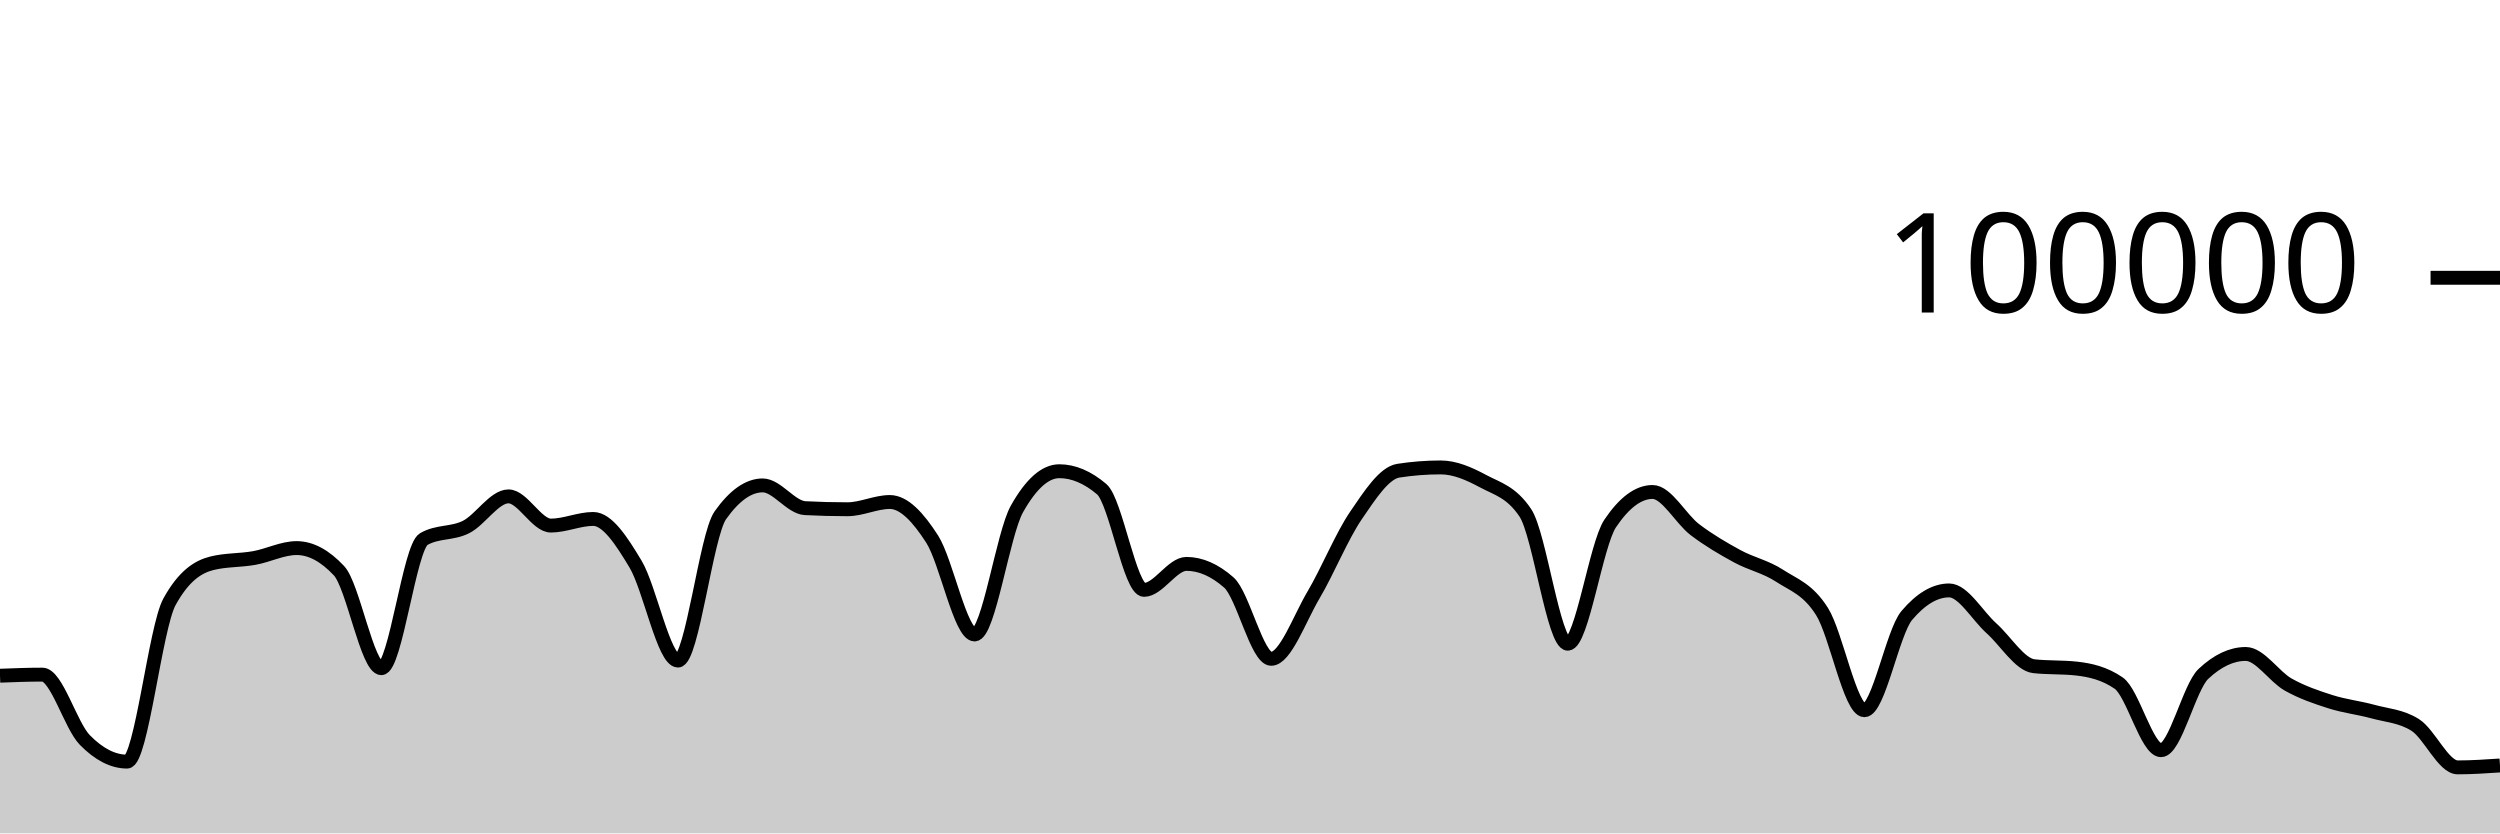
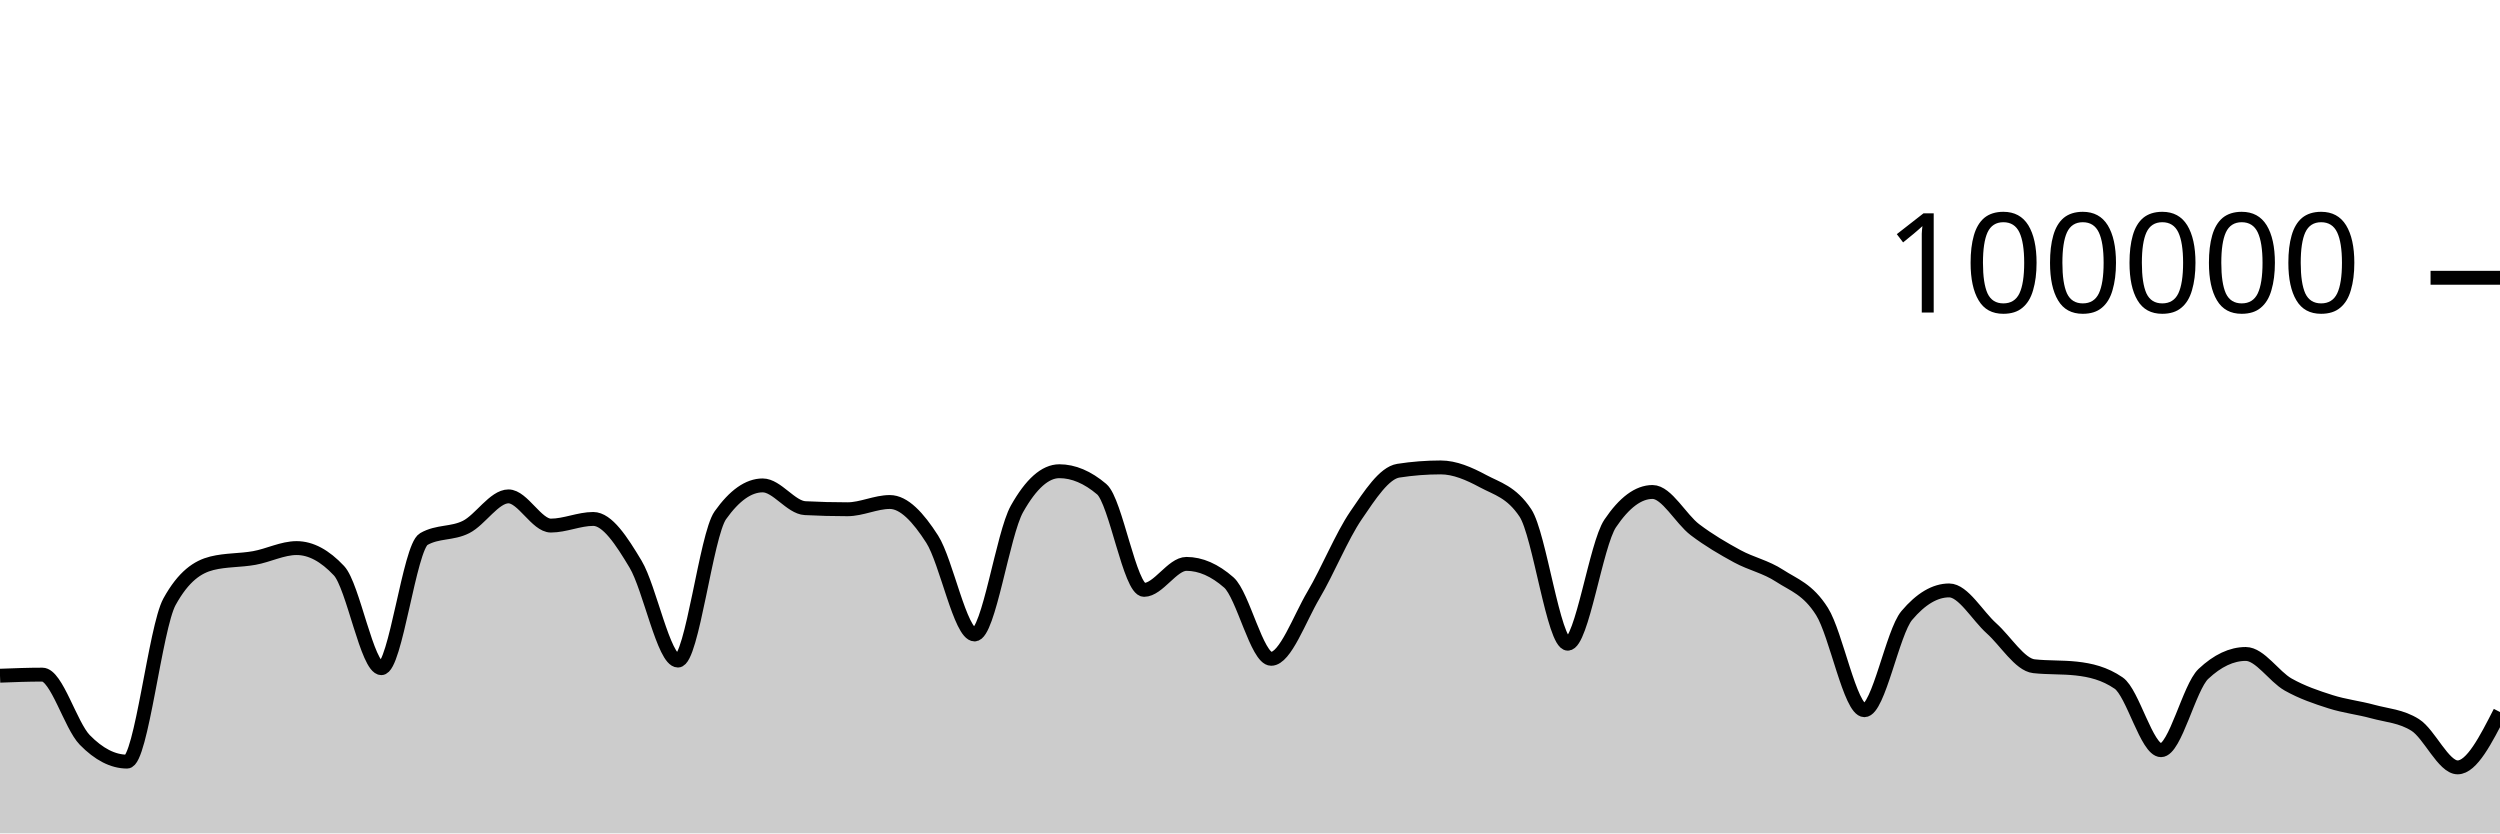
<svg xmlns="http://www.w3.org/2000/svg" viewBox="0 0 180 60">
  <g transform="translate(0,20)">
-     <path class="area" fill="rgba(0, 0, 0, 0.2)" d="M0,28.651C1.017,28.612,2.034,28.573,3.051,28.573C4.068,28.573,5.085,32.231,6.102,33.273C7.119,34.315,8.136,34.836,9.153,34.836C10.169,34.836,11.186,25.175,12.203,23.328C13.22,21.48,14.237,20.81,15.254,20.556C16.271,20.303,17.288,20.359,18.305,20.176C19.322,19.994,20.339,19.462,21.356,19.462C22.373,19.462,23.39,20.005,24.407,21.091C25.424,22.177,26.441,28.109,27.458,28.109C28.475,28.109,29.492,19.397,30.508,18.815C31.525,18.233,32.542,18.455,33.559,17.942C34.576,17.43,35.593,15.739,36.61,15.739C37.627,15.739,38.644,17.842,39.661,17.842C40.678,17.842,41.695,17.364,42.712,17.364C43.729,17.364,44.746,18.924,45.763,20.623C46.78,22.323,47.797,27.562,48.814,27.562C49.831,27.562,50.847,18.534,51.864,17.1C52.881,15.666,53.898,14.949,54.915,14.949C55.932,14.949,56.949,16.535,57.966,16.587C58.983,16.64,60,16.666,61.017,16.666C62.034,16.666,63.051,16.144,64.068,16.144C65.085,16.144,66.102,17.233,67.119,18.822C68.136,20.412,69.153,25.682,70.169,25.682C71.186,25.682,72.203,18.452,73.22,16.642C74.237,14.833,75.254,13.928,76.271,13.928C77.288,13.928,78.305,14.359,79.322,15.221C80.339,16.083,81.356,22.471,82.373,22.471C83.39,22.471,84.407,20.6,85.424,20.6C86.441,20.6,87.458,21.046,88.475,21.938C89.492,22.831,90.508,27.435,91.525,27.435C92.542,27.435,93.559,24.552,94.576,22.833C95.593,21.113,96.61,18.607,97.627,17.117C98.644,15.626,99.661,14.049,100.678,13.891C101.695,13.733,102.712,13.654,103.729,13.654C104.746,13.654,105.763,14.097,106.78,14.643C107.797,15.19,108.814,15.407,109.831,16.933C110.847,18.46,111.864,26.347,112.881,26.347C113.898,26.347,114.915,19.202,115.932,17.69C116.949,16.178,117.966,15.422,118.983,15.422C120,15.422,121.017,17.364,122.034,18.136C123.051,18.907,124.068,19.498,125.085,20.052C126.102,20.605,127.119,20.795,128.136,21.458C129.153,22.121,130.169,22.416,131.186,24.029C132.203,25.642,133.22,31.136,134.237,31.136C135.254,31.136,136.271,25.52,137.288,24.316C138.305,23.112,139.322,22.51,140.339,22.51C141.356,22.51,142.373,24.332,143.39,25.242C144.407,26.152,145.424,27.857,146.441,27.968C147.458,28.079,148.475,28.024,149.492,28.135C150.508,28.246,151.525,28.483,152.542,29.18C153.559,29.876,154.576,34.014,155.593,34.014C156.61,34.014,157.627,29.478,158.644,28.521C159.661,27.564,160.678,27.085,161.695,27.085C162.712,27.085,163.729,28.712,164.746,29.286C165.763,29.859,166.78,30.2,167.797,30.524C168.814,30.849,169.831,30.955,170.847,31.234C171.864,31.513,172.881,31.555,173.898,32.198C174.915,32.841,175.932,35.251,176.949,35.251C177.966,35.251,178.983,35.182,180,35.114L180,40C178.983,40,177.966,40,176.949,40C175.932,40,174.915,40,173.898,40C172.881,40,171.864,40,170.847,40C169.831,40,168.814,40,167.797,40C166.78,40,165.763,40,164.746,40C163.729,40,162.712,40,161.695,40C160.678,40,159.661,40,158.644,40C157.627,40,156.61,40,155.593,40C154.576,40,153.559,40,152.542,40C151.525,40,150.508,40,149.492,40C148.475,40,147.458,40,146.441,40C145.424,40,144.407,40,143.39,40C142.373,40,141.356,40,140.339,40C139.322,40,138.305,40,137.288,40C136.271,40,135.254,40,134.237,40C133.22,40,132.203,40,131.186,40C130.169,40,129.153,40,128.136,40C127.119,40,126.102,40,125.085,40C124.068,40,123.051,40,122.034,40C121.017,40,120,40,118.983,40C117.966,40,116.949,40,115.932,40C114.915,40,113.898,40,112.881,40C111.864,40,110.847,40,109.831,40C108.814,40,107.797,40,106.78,40C105.763,40,104.746,40,103.729,40C102.712,40,101.695,40,100.678,40C99.661,40,98.644,40,97.627,40C96.61,40,95.593,40,94.576,40C93.559,40,92.542,40,91.525,40C90.508,40,89.492,40,88.475,40C87.458,40,86.441,40,85.424,40C84.407,40,83.39,40,82.373,40C81.356,40,80.339,40,79.322,40C78.305,40,77.288,40,76.271,40C75.254,40,74.237,40,73.22,40C72.203,40,71.186,40,70.169,40C69.153,40,68.136,40,67.119,40C66.102,40,65.085,40,64.068,40C63.051,40,62.034,40,61.017,40C60,40,58.983,40,57.966,40C56.949,40,55.932,40,54.915,40C53.898,40,52.881,40,51.864,40C50.847,40,49.831,40,48.814,40C47.797,40,46.78,40,45.763,40C44.746,40,43.729,40,42.712,40C41.695,40,40.678,40,39.661,40C38.644,40,37.627,40,36.61,40C35.593,40,34.576,40,33.559,40C32.542,40,31.525,40,30.508,40C29.492,40,28.475,40,27.458,40C26.441,40,25.424,40,24.407,40C23.39,40,22.373,40,21.356,40C20.339,40,19.322,40,18.305,40C17.288,40,16.271,40,15.254,40C14.237,40,13.22,40,12.203,40C11.186,40,10.169,40,9.153,40C8.136,40,7.119,40,6.102,40C5.085,40,4.068,40,3.051,40C2.034,40,1.017,40,0,40Z" />
-     <path class="line" stroke="black" fill="none" d="M0,28.651C1.017,28.612,2.034,28.573,3.051,28.573C4.068,28.573,5.085,32.231,6.102,33.273C7.119,34.315,8.136,34.836,9.153,34.836C10.169,34.836,11.186,25.175,12.203,23.328C13.22,21.48,14.237,20.81,15.254,20.556C16.271,20.303,17.288,20.359,18.305,20.176C19.322,19.994,20.339,19.462,21.356,19.462C22.373,19.462,23.39,20.005,24.407,21.091C25.424,22.177,26.441,28.109,27.458,28.109C28.475,28.109,29.492,19.397,30.508,18.815C31.525,18.233,32.542,18.455,33.559,17.942C34.576,17.43,35.593,15.739,36.61,15.739C37.627,15.739,38.644,17.842,39.661,17.842C40.678,17.842,41.695,17.364,42.712,17.364C43.729,17.364,44.746,18.924,45.763,20.623C46.78,22.323,47.797,27.562,48.814,27.562C49.831,27.562,50.847,18.534,51.864,17.1C52.881,15.666,53.898,14.949,54.915,14.949C55.932,14.949,56.949,16.535,57.966,16.587C58.983,16.64,60,16.666,61.017,16.666C62.034,16.666,63.051,16.144,64.068,16.144C65.085,16.144,66.102,17.233,67.119,18.822C68.136,20.412,69.153,25.682,70.169,25.682C71.186,25.682,72.203,18.452,73.22,16.642C74.237,14.833,75.254,13.928,76.271,13.928C77.288,13.928,78.305,14.359,79.322,15.221C80.339,16.083,81.356,22.471,82.373,22.471C83.39,22.471,84.407,20.6,85.424,20.6C86.441,20.6,87.458,21.046,88.475,21.938C89.492,22.831,90.508,27.435,91.525,27.435C92.542,27.435,93.559,24.552,94.576,22.833C95.593,21.113,96.61,18.607,97.627,17.117C98.644,15.626,99.661,14.049,100.678,13.891C101.695,13.733,102.712,13.654,103.729,13.654C104.746,13.654,105.763,14.097,106.78,14.643C107.797,15.19,108.814,15.407,109.831,16.933C110.847,18.46,111.864,26.347,112.881,26.347C113.898,26.347,114.915,19.202,115.932,17.69C116.949,16.178,117.966,15.422,118.983,15.422C120,15.422,121.017,17.364,122.034,18.136C123.051,18.907,124.068,19.498,125.085,20.052C126.102,20.605,127.119,20.795,128.136,21.458C129.153,22.121,130.169,22.416,131.186,24.029C132.203,25.642,133.22,31.136,134.237,31.136C135.254,31.136,136.271,25.52,137.288,24.316C138.305,23.112,139.322,22.51,140.339,22.51C141.356,22.51,142.373,24.332,143.39,25.242C144.407,26.152,145.424,27.857,146.441,27.968C147.458,28.079,148.475,28.024,149.492,28.135C150.508,28.246,151.525,28.483,152.542,29.18C153.559,29.876,154.576,34.014,155.593,34.014C156.61,34.014,157.627,29.478,158.644,28.521C159.661,27.564,160.678,27.085,161.695,27.085C162.712,27.085,163.729,28.712,164.746,29.286C165.763,29.859,166.78,30.2,167.797,30.524C168.814,30.849,169.831,30.955,170.847,31.234C171.864,31.513,172.881,31.555,173.898,32.198C174.915,32.841,175.932,35.251,176.949,35.251C177.966,35.251,178.983,35.182,180,35.114" />
+     <path class="area" fill="rgba(0, 0, 0, 0.2)" d="M0,28.651C1.017,28.612,2.034,28.573,3.051,28.573C4.068,28.573,5.085,32.231,6.102,33.273C7.119,34.315,8.136,34.836,9.153,34.836C10.169,34.836,11.186,25.175,12.203,23.328C13.22,21.48,14.237,20.81,15.254,20.556C16.271,20.303,17.288,20.359,18.305,20.176C19.322,19.994,20.339,19.462,21.356,19.462C22.373,19.462,23.39,20.005,24.407,21.091C25.424,22.177,26.441,28.109,27.458,28.109C28.475,28.109,29.492,19.397,30.508,18.815C31.525,18.233,32.542,18.455,33.559,17.942C34.576,17.43,35.593,15.739,36.61,15.739C37.627,15.739,38.644,17.842,39.661,17.842C40.678,17.842,41.695,17.364,42.712,17.364C43.729,17.364,44.746,18.924,45.763,20.623C46.78,22.323,47.797,27.562,48.814,27.562C49.831,27.562,50.847,18.534,51.864,17.1C52.881,15.666,53.898,14.949,54.915,14.949C55.932,14.949,56.949,16.535,57.966,16.587C58.983,16.64,60,16.666,61.017,16.666C62.034,16.666,63.051,16.144,64.068,16.144C65.085,16.144,66.102,17.233,67.119,18.822C68.136,20.412,69.153,25.682,70.169,25.682C71.186,25.682,72.203,18.452,73.22,16.642C74.237,14.833,75.254,13.928,76.271,13.928C77.288,13.928,78.305,14.359,79.322,15.221C80.339,16.083,81.356,22.471,82.373,22.471C83.39,22.471,84.407,20.6,85.424,20.6C86.441,20.6,87.458,21.046,88.475,21.938C89.492,22.831,90.508,27.435,91.525,27.435C92.542,27.435,93.559,24.552,94.576,22.833C95.593,21.113,96.61,18.607,97.627,17.117C98.644,15.626,99.661,14.049,100.678,13.891C101.695,13.733,102.712,13.654,103.729,13.654C104.746,13.654,105.763,14.097,106.78,14.643C107.797,15.19,108.814,15.407,109.831,16.933C110.847,18.46,111.864,26.347,112.881,26.347C113.898,26.347,114.915,19.202,115.932,17.69C116.949,16.178,117.966,15.422,118.983,15.422C120,15.422,121.017,17.364,122.034,18.136C123.051,18.907,124.068,19.498,125.085,20.052C126.102,20.605,127.119,20.795,128.136,21.458C129.153,22.121,130.169,22.416,131.186,24.029C132.203,25.642,133.22,31.136,134.237,31.136C135.254,31.136,136.271,25.52,137.288,24.316C138.305,23.112,139.322,22.51,140.339,22.51C141.356,22.51,142.373,24.332,143.39,25.242C144.407,26.152,145.424,27.857,146.441,27.968C147.458,28.079,148.475,28.024,149.492,28.135C150.508,28.246,151.525,28.483,152.542,29.18C153.559,29.876,154.576,34.014,155.593,34.014C156.61,34.014,157.627,29.478,158.644,28.521C159.661,27.564,160.678,27.085,161.695,27.085C162.712,27.085,163.729,28.712,164.746,29.286C165.763,29.859,166.78,30.2,167.797,30.524C168.814,30.849,169.831,30.955,170.847,31.234C171.864,31.513,172.881,31.555,173.898,32.198C174.915,32.841,175.932,35.251,176.949,35.251C177.966,35.251,178.983,33.258,180,31.266L180,40C178.983,40,177.966,40,176.949,40C175.932,40,174.915,40,173.898,40C172.881,40,171.864,40,170.847,40C169.831,40,168.814,40,167.797,40C166.78,40,165.763,40,164.746,40C163.729,40,162.712,40,161.695,40C160.678,40,159.661,40,158.644,40C157.627,40,156.61,40,155.593,40C154.576,40,153.559,40,152.542,40C151.525,40,150.508,40,149.492,40C148.475,40,147.458,40,146.441,40C145.424,40,144.407,40,143.39,40C142.373,40,141.356,40,140.339,40C139.322,40,138.305,40,137.288,40C136.271,40,135.254,40,134.237,40C133.22,40,132.203,40,131.186,40C130.169,40,129.153,40,128.136,40C127.119,40,126.102,40,125.085,40C124.068,40,123.051,40,122.034,40C121.017,40,120,40,118.983,40C117.966,40,116.949,40,115.932,40C114.915,40,113.898,40,112.881,40C111.864,40,110.847,40,109.831,40C108.814,40,107.797,40,106.78,40C105.763,40,104.746,40,103.729,40C102.712,40,101.695,40,100.678,40C99.661,40,98.644,40,97.627,40C96.61,40,95.593,40,94.576,40C93.559,40,92.542,40,91.525,40C90.508,40,89.492,40,88.475,40C87.458,40,86.441,40,85.424,40C84.407,40,83.39,40,82.373,40C81.356,40,80.339,40,79.322,40C78.305,40,77.288,40,76.271,40C75.254,40,74.237,40,73.22,40C72.203,40,71.186,40,70.169,40C69.153,40,68.136,40,67.119,40C66.102,40,65.085,40,64.068,40C63.051,40,62.034,40,61.017,40C60,40,58.983,40,57.966,40C56.949,40,55.932,40,54.915,40C53.898,40,52.881,40,51.864,40C50.847,40,49.831,40,48.814,40C47.797,40,46.78,40,45.763,40C44.746,40,43.729,40,42.712,40C41.695,40,40.678,40,39.661,40C38.644,40,37.627,40,36.61,40C35.593,40,34.576,40,33.559,40C32.542,40,31.525,40,30.508,40C29.492,40,28.475,40,27.458,40C26.441,40,25.424,40,24.407,40C23.39,40,22.373,40,21.356,40C20.339,40,19.322,40,18.305,40C17.288,40,16.271,40,15.254,40C14.237,40,13.22,40,12.203,40C11.186,40,10.169,40,9.153,40C8.136,40,7.119,40,6.102,40C5.085,40,4.068,40,3.051,40C2.034,40,1.017,40,0,40Z" />
+     <path class="line" stroke="black" fill="none" d="M0,28.651C1.017,28.612,2.034,28.573,3.051,28.573C4.068,28.573,5.085,32.231,6.102,33.273C7.119,34.315,8.136,34.836,9.153,34.836C10.169,34.836,11.186,25.175,12.203,23.328C13.22,21.48,14.237,20.81,15.254,20.556C16.271,20.303,17.288,20.359,18.305,20.176C19.322,19.994,20.339,19.462,21.356,19.462C22.373,19.462,23.39,20.005,24.407,21.091C25.424,22.177,26.441,28.109,27.458,28.109C28.475,28.109,29.492,19.397,30.508,18.815C31.525,18.233,32.542,18.455,33.559,17.942C34.576,17.43,35.593,15.739,36.61,15.739C37.627,15.739,38.644,17.842,39.661,17.842C40.678,17.842,41.695,17.364,42.712,17.364C43.729,17.364,44.746,18.924,45.763,20.623C46.78,22.323,47.797,27.562,48.814,27.562C49.831,27.562,50.847,18.534,51.864,17.1C52.881,15.666,53.898,14.949,54.915,14.949C55.932,14.949,56.949,16.535,57.966,16.587C58.983,16.64,60,16.666,61.017,16.666C62.034,16.666,63.051,16.144,64.068,16.144C65.085,16.144,66.102,17.233,67.119,18.822C68.136,20.412,69.153,25.682,70.169,25.682C71.186,25.682,72.203,18.452,73.22,16.642C74.237,14.833,75.254,13.928,76.271,13.928C77.288,13.928,78.305,14.359,79.322,15.221C80.339,16.083,81.356,22.471,82.373,22.471C83.39,22.471,84.407,20.6,85.424,20.6C86.441,20.6,87.458,21.046,88.475,21.938C89.492,22.831,90.508,27.435,91.525,27.435C92.542,27.435,93.559,24.552,94.576,22.833C95.593,21.113,96.61,18.607,97.627,17.117C98.644,15.626,99.661,14.049,100.678,13.891C101.695,13.733,102.712,13.654,103.729,13.654C104.746,13.654,105.763,14.097,106.78,14.643C107.797,15.19,108.814,15.407,109.831,16.933C110.847,18.46,111.864,26.347,112.881,26.347C113.898,26.347,114.915,19.202,115.932,17.69C116.949,16.178,117.966,15.422,118.983,15.422C120,15.422,121.017,17.364,122.034,18.136C123.051,18.907,124.068,19.498,125.085,20.052C126.102,20.605,127.119,20.795,128.136,21.458C129.153,22.121,130.169,22.416,131.186,24.029C132.203,25.642,133.22,31.136,134.237,31.136C135.254,31.136,136.271,25.52,137.288,24.316C138.305,23.112,139.322,22.51,140.339,22.51C141.356,22.51,142.373,24.332,143.39,25.242C144.407,26.152,145.424,27.857,146.441,27.968C147.458,28.079,148.475,28.024,149.492,28.135C150.508,28.246,151.525,28.483,152.542,29.18C153.559,29.876,154.576,34.014,155.593,34.014C156.61,34.014,157.627,29.478,158.644,28.521C159.661,27.564,160.678,27.085,161.695,27.085C162.712,27.085,163.729,28.712,164.746,29.286C165.763,29.859,166.78,30.2,167.797,30.524C168.814,30.849,169.831,30.955,170.847,31.234C171.864,31.513,172.881,31.555,173.898,32.198C174.915,32.841,175.932,35.251,176.949,35.251C177.966,35.251,178.983,33.258,180,31.266" />
    <path class="axis-ceiling" stroke-width="1" stroke="black" fill="none" d="M175,0L180,0" />
    <text class="axis-ceiling-label" font-family="sans-serif" text-anchor="end" font-size="10px" x="170" y="2.5">100000</text>
  </g>
</svg>
